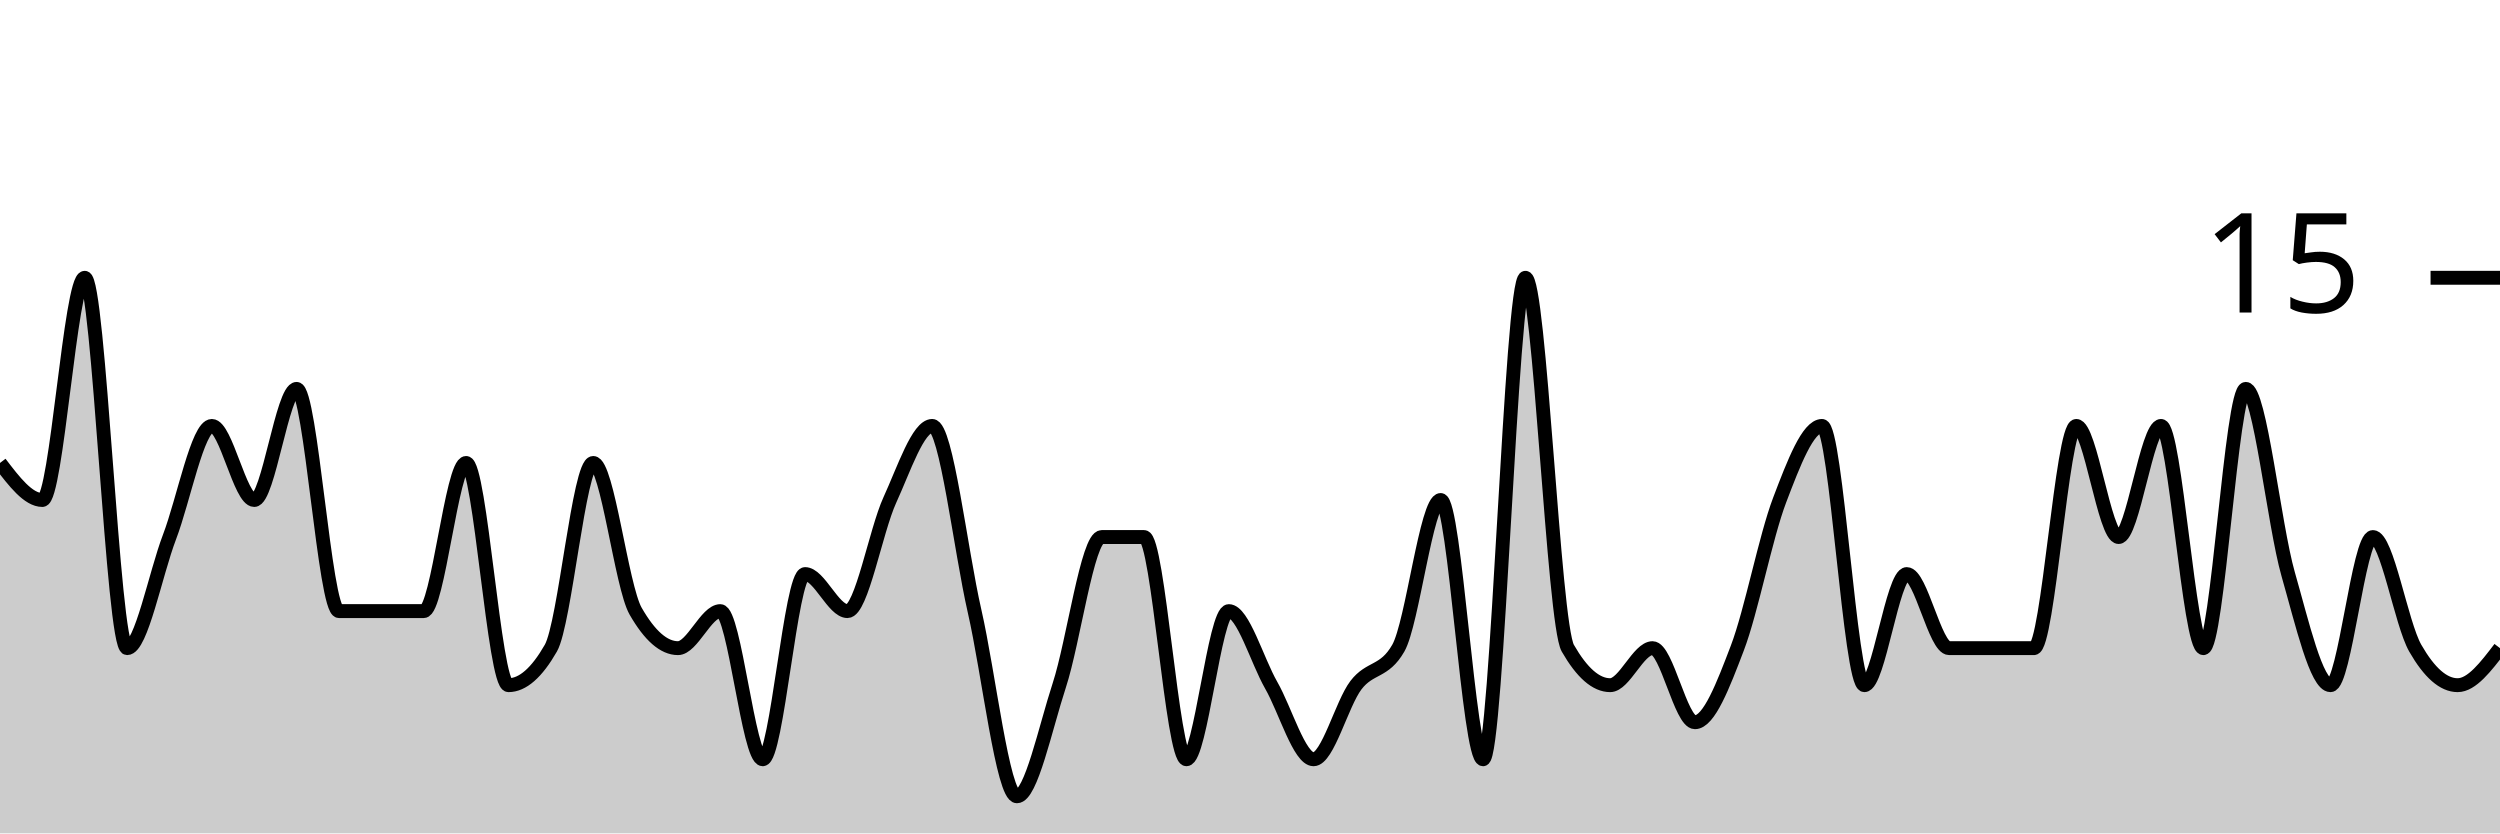
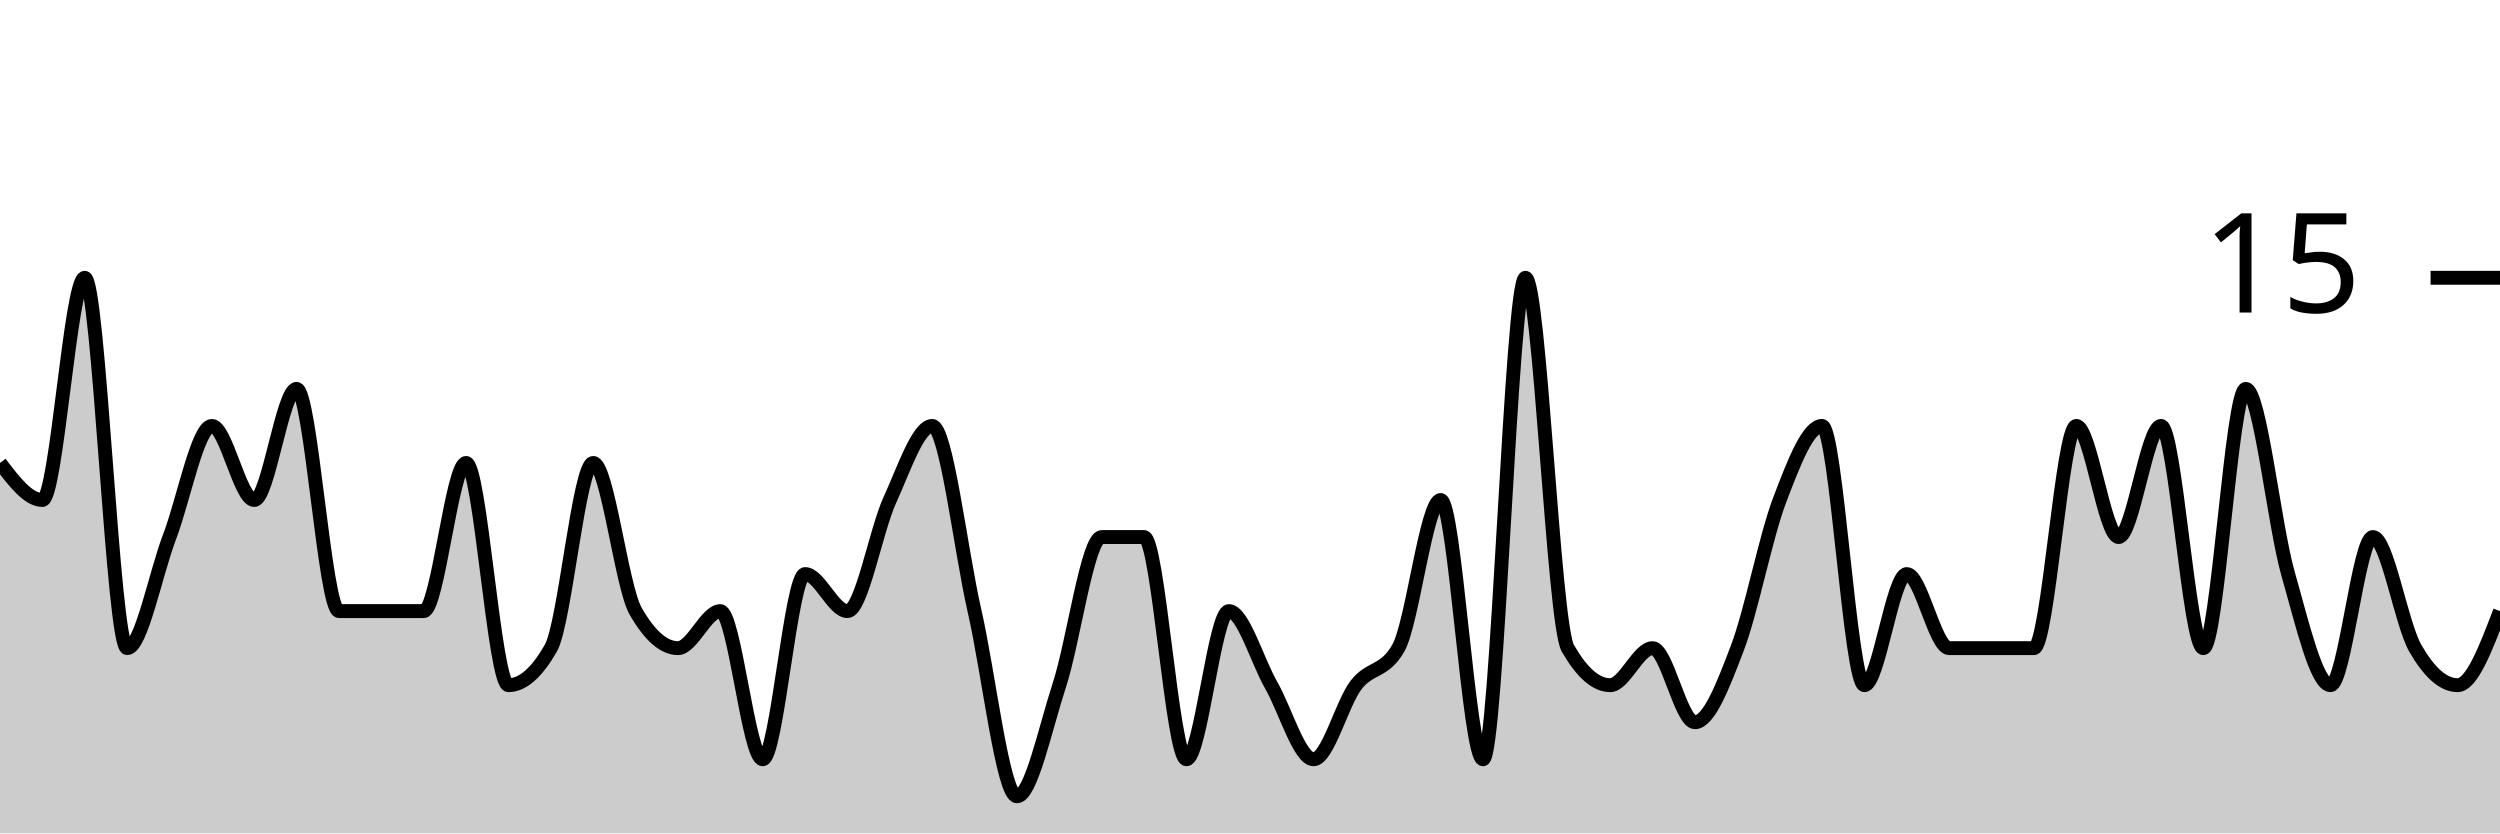
<svg xmlns="http://www.w3.org/2000/svg" viewBox="0 0 180 60">
  <g transform="translate(0,20)">
-     <path class="area" fill="rgba(0, 0, 0, 0.2)" d="M0,13.333C1.017,14.667,2.034,16,3.051,16C4.068,16,5.085,0,6.102,0C7.119,0,8.136,26.667,9.153,26.667C10.169,26.667,11.186,21.333,12.203,18.667C13.22,16,14.237,10.667,15.254,10.667C16.271,10.667,17.288,16,18.305,16C19.322,16,20.339,8,21.356,8C22.373,8,23.39,24,24.407,24C25.424,24,26.441,24,27.458,24C28.475,24,29.492,24,30.508,24C31.525,24,32.542,13.333,33.559,13.333C34.576,13.333,35.593,29.333,36.61,29.333C37.627,29.333,38.644,28.444,39.661,26.667C40.678,24.889,41.695,13.333,42.712,13.333C43.729,13.333,44.746,22.222,45.763,24C46.78,25.778,47.797,26.667,48.814,26.667C49.831,26.667,50.847,24,51.864,24C52.881,24,53.898,34.667,54.915,34.667C55.932,34.667,56.949,21.333,57.966,21.333C58.983,21.333,60,24,61.017,24C62.034,24,63.051,18.222,64.068,16C65.085,13.778,66.102,10.667,67.119,10.667C68.136,10.667,69.153,19.556,70.169,24C71.186,28.444,72.203,37.333,73.22,37.333C74.237,37.333,75.254,32.444,76.271,29.333C77.288,26.222,78.305,18.667,79.322,18.667C80.339,18.667,81.356,18.667,82.373,18.667C83.39,18.667,84.407,34.667,85.424,34.667C86.441,34.667,87.458,24,88.475,24C89.492,24,90.508,27.556,91.525,29.333C92.542,31.111,93.559,34.667,94.576,34.667C95.593,34.667,96.61,30.667,97.627,29.333C98.644,28,99.661,28.444,100.678,26.667C101.695,24.889,102.712,16,103.729,16C104.746,16,105.763,34.667,106.78,34.667C107.797,34.667,108.814,0,109.831,0C110.847,0,111.864,24.889,112.881,26.667C113.898,28.444,114.915,29.333,115.932,29.333C116.949,29.333,117.966,26.667,118.983,26.667C120,26.667,121.017,32,122.034,32C123.051,32,124.068,29.333,125.085,26.667C126.102,24,127.119,18.667,128.136,16C129.153,13.333,130.169,10.667,131.186,10.667C132.203,10.667,133.22,29.333,134.237,29.333C135.254,29.333,136.271,21.333,137.288,21.333C138.305,21.333,139.322,26.667,140.339,26.667C141.356,26.667,142.373,26.667,143.39,26.667C144.407,26.667,145.424,26.667,146.441,26.667C147.458,26.667,148.475,10.667,149.492,10.667C150.508,10.667,151.525,18.667,152.542,18.667C153.559,18.667,154.576,10.667,155.593,10.667C156.61,10.667,157.627,26.667,158.644,26.667C159.661,26.667,160.678,8,161.695,8C162.712,8,163.729,17.778,164.746,21.333C165.763,24.889,166.78,29.333,167.797,29.333C168.814,29.333,169.831,18.667,170.847,18.667C171.864,18.667,172.881,24.889,173.898,26.667C174.915,28.444,175.932,29.333,176.949,29.333C177.966,29.333,178.983,28,180,26.667L180,40C178.983,40,177.966,40,176.949,40C175.932,40,174.915,40,173.898,40C172.881,40,171.864,40,170.847,40C169.831,40,168.814,40,167.797,40C166.78,40,165.763,40,164.746,40C163.729,40,162.712,40,161.695,40C160.678,40,159.661,40,158.644,40C157.627,40,156.61,40,155.593,40C154.576,40,153.559,40,152.542,40C151.525,40,150.508,40,149.492,40C148.475,40,147.458,40,146.441,40C145.424,40,144.407,40,143.39,40C142.373,40,141.356,40,140.339,40C139.322,40,138.305,40,137.288,40C136.271,40,135.254,40,134.237,40C133.22,40,132.203,40,131.186,40C130.169,40,129.153,40,128.136,40C127.119,40,126.102,40,125.085,40C124.068,40,123.051,40,122.034,40C121.017,40,120,40,118.983,40C117.966,40,116.949,40,115.932,40C114.915,40,113.898,40,112.881,40C111.864,40,110.847,40,109.831,40C108.814,40,107.797,40,106.78,40C105.763,40,104.746,40,103.729,40C102.712,40,101.695,40,100.678,40C99.661,40,98.644,40,97.627,40C96.61,40,95.593,40,94.576,40C93.559,40,92.542,40,91.525,40C90.508,40,89.492,40,88.475,40C87.458,40,86.441,40,85.424,40C84.407,40,83.39,40,82.373,40C81.356,40,80.339,40,79.322,40C78.305,40,77.288,40,76.271,40C75.254,40,74.237,40,73.22,40C72.203,40,71.186,40,70.169,40C69.153,40,68.136,40,67.119,40C66.102,40,65.085,40,64.068,40C63.051,40,62.034,40,61.017,40C60,40,58.983,40,57.966,40C56.949,40,55.932,40,54.915,40C53.898,40,52.881,40,51.864,40C50.847,40,49.831,40,48.814,40C47.797,40,46.78,40,45.763,40C44.746,40,43.729,40,42.712,40C41.695,40,40.678,40,39.661,40C38.644,40,37.627,40,36.61,40C35.593,40,34.576,40,33.559,40C32.542,40,31.525,40,30.508,40C29.492,40,28.475,40,27.458,40C26.441,40,25.424,40,24.407,40C23.39,40,22.373,40,21.356,40C20.339,40,19.322,40,18.305,40C17.288,40,16.271,40,15.254,40C14.237,40,13.22,40,12.203,40C11.186,40,10.169,40,9.153,40C8.136,40,7.119,40,6.102,40C5.085,40,4.068,40,3.051,40C2.034,40,1.017,40,0,40Z" />
-     <path class="line" stroke="black" fill="none" d="M0,13.333C1.017,14.667,2.034,16,3.051,16C4.068,16,5.085,0,6.102,0C7.119,0,8.136,26.667,9.153,26.667C10.169,26.667,11.186,21.333,12.203,18.667C13.22,16,14.237,10.667,15.254,10.667C16.271,10.667,17.288,16,18.305,16C19.322,16,20.339,8,21.356,8C22.373,8,23.39,24,24.407,24C25.424,24,26.441,24,27.458,24C28.475,24,29.492,24,30.508,24C31.525,24,32.542,13.333,33.559,13.333C34.576,13.333,35.593,29.333,36.61,29.333C37.627,29.333,38.644,28.444,39.661,26.667C40.678,24.889,41.695,13.333,42.712,13.333C43.729,13.333,44.746,22.222,45.763,24C46.78,25.778,47.797,26.667,48.814,26.667C49.831,26.667,50.847,24,51.864,24C52.881,24,53.898,34.667,54.915,34.667C55.932,34.667,56.949,21.333,57.966,21.333C58.983,21.333,60,24,61.017,24C62.034,24,63.051,18.222,64.068,16C65.085,13.778,66.102,10.667,67.119,10.667C68.136,10.667,69.153,19.556,70.169,24C71.186,28.444,72.203,37.333,73.22,37.333C74.237,37.333,75.254,32.444,76.271,29.333C77.288,26.222,78.305,18.667,79.322,18.667C80.339,18.667,81.356,18.667,82.373,18.667C83.39,18.667,84.407,34.667,85.424,34.667C86.441,34.667,87.458,24,88.475,24C89.492,24,90.508,27.556,91.525,29.333C92.542,31.111,93.559,34.667,94.576,34.667C95.593,34.667,96.61,30.667,97.627,29.333C98.644,28,99.661,28.444,100.678,26.667C101.695,24.889,102.712,16,103.729,16C104.746,16,105.763,34.667,106.78,34.667C107.797,34.667,108.814,0,109.831,0C110.847,0,111.864,24.889,112.881,26.667C113.898,28.444,114.915,29.333,115.932,29.333C116.949,29.333,117.966,26.667,118.983,26.667C120,26.667,121.017,32,122.034,32C123.051,32,124.068,29.333,125.085,26.667C126.102,24,127.119,18.667,128.136,16C129.153,13.333,130.169,10.667,131.186,10.667C132.203,10.667,133.22,29.333,134.237,29.333C135.254,29.333,136.271,21.333,137.288,21.333C138.305,21.333,139.322,26.667,140.339,26.667C141.356,26.667,142.373,26.667,143.39,26.667C144.407,26.667,145.424,26.667,146.441,26.667C147.458,26.667,148.475,10.667,149.492,10.667C150.508,10.667,151.525,18.667,152.542,18.667C153.559,18.667,154.576,10.667,155.593,10.667C156.61,10.667,157.627,26.667,158.644,26.667C159.661,26.667,160.678,8,161.695,8C162.712,8,163.729,17.778,164.746,21.333C165.763,24.889,166.78,29.333,167.797,29.333C168.814,29.333,169.831,18.667,170.847,18.667C171.864,18.667,172.881,24.889,173.898,26.667C174.915,28.444,175.932,29.333,176.949,29.333C177.966,29.333,178.983,28,180,26.667" />
+     <path class="area" fill="rgba(0, 0, 0, 0.2)" d="M0,13.333C1.017,14.667,2.034,16,3.051,16C4.068,16,5.085,0,6.102,0C7.119,0,8.136,26.667,9.153,26.667C10.169,26.667,11.186,21.333,12.203,18.667C13.22,16,14.237,10.667,15.254,10.667C16.271,10.667,17.288,16,18.305,16C19.322,16,20.339,8,21.356,8C22.373,8,23.39,24,24.407,24C25.424,24,26.441,24,27.458,24C28.475,24,29.492,24,30.508,24C31.525,24,32.542,13.333,33.559,13.333C34.576,13.333,35.593,29.333,36.61,29.333C37.627,29.333,38.644,28.444,39.661,26.667C40.678,24.889,41.695,13.333,42.712,13.333C43.729,13.333,44.746,22.222,45.763,24C46.78,25.778,47.797,26.667,48.814,26.667C49.831,26.667,50.847,24,51.864,24C52.881,24,53.898,34.667,54.915,34.667C55.932,34.667,56.949,21.333,57.966,21.333C58.983,21.333,60,24,61.017,24C62.034,24,63.051,18.222,64.068,16C65.085,13.778,66.102,10.667,67.119,10.667C68.136,10.667,69.153,19.556,70.169,24C71.186,28.444,72.203,37.333,73.22,37.333C74.237,37.333,75.254,32.444,76.271,29.333C77.288,26.222,78.305,18.667,79.322,18.667C80.339,18.667,81.356,18.667,82.373,18.667C83.39,18.667,84.407,34.667,85.424,34.667C86.441,34.667,87.458,24,88.475,24C89.492,24,90.508,27.556,91.525,29.333C92.542,31.111,93.559,34.667,94.576,34.667C95.593,34.667,96.61,30.667,97.627,29.333C98.644,28,99.661,28.444,100.678,26.667C101.695,24.889,102.712,16,103.729,16C104.746,16,105.763,34.667,106.78,34.667C107.797,34.667,108.814,0,109.831,0C110.847,0,111.864,24.889,112.881,26.667C113.898,28.444,114.915,29.333,115.932,29.333C116.949,29.333,117.966,26.667,118.983,26.667C120,26.667,121.017,32,122.034,32C123.051,32,124.068,29.333,125.085,26.667C126.102,24,127.119,18.667,128.136,16C129.153,13.333,130.169,10.667,131.186,10.667C132.203,10.667,133.22,29.333,134.237,29.333C135.254,29.333,136.271,21.333,137.288,21.333C138.305,21.333,139.322,26.667,140.339,26.667C141.356,26.667,142.373,26.667,143.39,26.667C144.407,26.667,145.424,26.667,146.441,26.667C147.458,26.667,148.475,10.667,149.492,10.667C150.508,10.667,151.525,18.667,152.542,18.667C153.559,18.667,154.576,10.667,155.593,10.667C156.61,10.667,157.627,26.667,158.644,26.667C159.661,26.667,160.678,8,161.695,8C162.712,8,163.729,17.778,164.746,21.333C165.763,24.889,166.78,29.333,167.797,29.333C168.814,29.333,169.831,18.667,170.847,18.667C171.864,18.667,172.881,24.889,173.898,26.667C174.915,28.444,175.932,29.333,176.949,29.333C177.966,29.333,178.983,26.667,180,24L180,40C178.983,40,177.966,40,176.949,40C175.932,40,174.915,40,173.898,40C172.881,40,171.864,40,170.847,40C169.831,40,168.814,40,167.797,40C166.78,40,165.763,40,164.746,40C163.729,40,162.712,40,161.695,40C160.678,40,159.661,40,158.644,40C157.627,40,156.61,40,155.593,40C154.576,40,153.559,40,152.542,40C151.525,40,150.508,40,149.492,40C148.475,40,147.458,40,146.441,40C145.424,40,144.407,40,143.39,40C142.373,40,141.356,40,140.339,40C139.322,40,138.305,40,137.288,40C136.271,40,135.254,40,134.237,40C133.22,40,132.203,40,131.186,40C130.169,40,129.153,40,128.136,40C127.119,40,126.102,40,125.085,40C124.068,40,123.051,40,122.034,40C121.017,40,120,40,118.983,40C117.966,40,116.949,40,115.932,40C114.915,40,113.898,40,112.881,40C111.864,40,110.847,40,109.831,40C108.814,40,107.797,40,106.78,40C105.763,40,104.746,40,103.729,40C102.712,40,101.695,40,100.678,40C99.661,40,98.644,40,97.627,40C96.61,40,95.593,40,94.576,40C93.559,40,92.542,40,91.525,40C90.508,40,89.492,40,88.475,40C87.458,40,86.441,40,85.424,40C84.407,40,83.39,40,82.373,40C81.356,40,80.339,40,79.322,40C78.305,40,77.288,40,76.271,40C75.254,40,74.237,40,73.22,40C72.203,40,71.186,40,70.169,40C69.153,40,68.136,40,67.119,40C66.102,40,65.085,40,64.068,40C63.051,40,62.034,40,61.017,40C60,40,58.983,40,57.966,40C56.949,40,55.932,40,54.915,40C53.898,40,52.881,40,51.864,40C50.847,40,49.831,40,48.814,40C47.797,40,46.78,40,45.763,40C44.746,40,43.729,40,42.712,40C41.695,40,40.678,40,39.661,40C38.644,40,37.627,40,36.61,40C35.593,40,34.576,40,33.559,40C32.542,40,31.525,40,30.508,40C29.492,40,28.475,40,27.458,40C26.441,40,25.424,40,24.407,40C23.39,40,22.373,40,21.356,40C20.339,40,19.322,40,18.305,40C17.288,40,16.271,40,15.254,40C14.237,40,13.22,40,12.203,40C11.186,40,10.169,40,9.153,40C8.136,40,7.119,40,6.102,40C5.085,40,4.068,40,3.051,40C2.034,40,1.017,40,0,40Z" />
+     <path class="line" stroke="black" fill="none" d="M0,13.333C1.017,14.667,2.034,16,3.051,16C4.068,16,5.085,0,6.102,0C7.119,0,8.136,26.667,9.153,26.667C10.169,26.667,11.186,21.333,12.203,18.667C13.22,16,14.237,10.667,15.254,10.667C16.271,10.667,17.288,16,18.305,16C19.322,16,20.339,8,21.356,8C22.373,8,23.39,24,24.407,24C25.424,24,26.441,24,27.458,24C28.475,24,29.492,24,30.508,24C31.525,24,32.542,13.333,33.559,13.333C34.576,13.333,35.593,29.333,36.61,29.333C37.627,29.333,38.644,28.444,39.661,26.667C40.678,24.889,41.695,13.333,42.712,13.333C43.729,13.333,44.746,22.222,45.763,24C46.78,25.778,47.797,26.667,48.814,26.667C49.831,26.667,50.847,24,51.864,24C52.881,24,53.898,34.667,54.915,34.667C55.932,34.667,56.949,21.333,57.966,21.333C58.983,21.333,60,24,61.017,24C62.034,24,63.051,18.222,64.068,16C65.085,13.778,66.102,10.667,67.119,10.667C68.136,10.667,69.153,19.556,70.169,24C71.186,28.444,72.203,37.333,73.22,37.333C74.237,37.333,75.254,32.444,76.271,29.333C77.288,26.222,78.305,18.667,79.322,18.667C80.339,18.667,81.356,18.667,82.373,18.667C83.39,18.667,84.407,34.667,85.424,34.667C86.441,34.667,87.458,24,88.475,24C89.492,24,90.508,27.556,91.525,29.333C92.542,31.111,93.559,34.667,94.576,34.667C95.593,34.667,96.61,30.667,97.627,29.333C98.644,28,99.661,28.444,100.678,26.667C101.695,24.889,102.712,16,103.729,16C104.746,16,105.763,34.667,106.78,34.667C107.797,34.667,108.814,0,109.831,0C110.847,0,111.864,24.889,112.881,26.667C113.898,28.444,114.915,29.333,115.932,29.333C116.949,29.333,117.966,26.667,118.983,26.667C120,26.667,121.017,32,122.034,32C123.051,32,124.068,29.333,125.085,26.667C126.102,24,127.119,18.667,128.136,16C129.153,13.333,130.169,10.667,131.186,10.667C132.203,10.667,133.22,29.333,134.237,29.333C135.254,29.333,136.271,21.333,137.288,21.333C138.305,21.333,139.322,26.667,140.339,26.667C141.356,26.667,142.373,26.667,143.39,26.667C144.407,26.667,145.424,26.667,146.441,26.667C147.458,26.667,148.475,10.667,149.492,10.667C150.508,10.667,151.525,18.667,152.542,18.667C153.559,18.667,154.576,10.667,155.593,10.667C156.61,10.667,157.627,26.667,158.644,26.667C159.661,26.667,160.678,8,161.695,8C162.712,8,163.729,17.778,164.746,21.333C165.763,24.889,166.78,29.333,167.797,29.333C168.814,29.333,169.831,18.667,170.847,18.667C171.864,18.667,172.881,24.889,173.898,26.667C174.915,28.444,175.932,29.333,176.949,29.333C177.966,29.333,178.983,26.667,180,24" />
    <path class="axis-ceiling" stroke-width="1" stroke="black" fill="none" d="M175,0L180,0" />
    <text class="axis-ceiling-label" font-family="sans-serif" text-anchor="end" font-size="10px" x="170" y="2.5">15</text>
  </g>
</svg>
